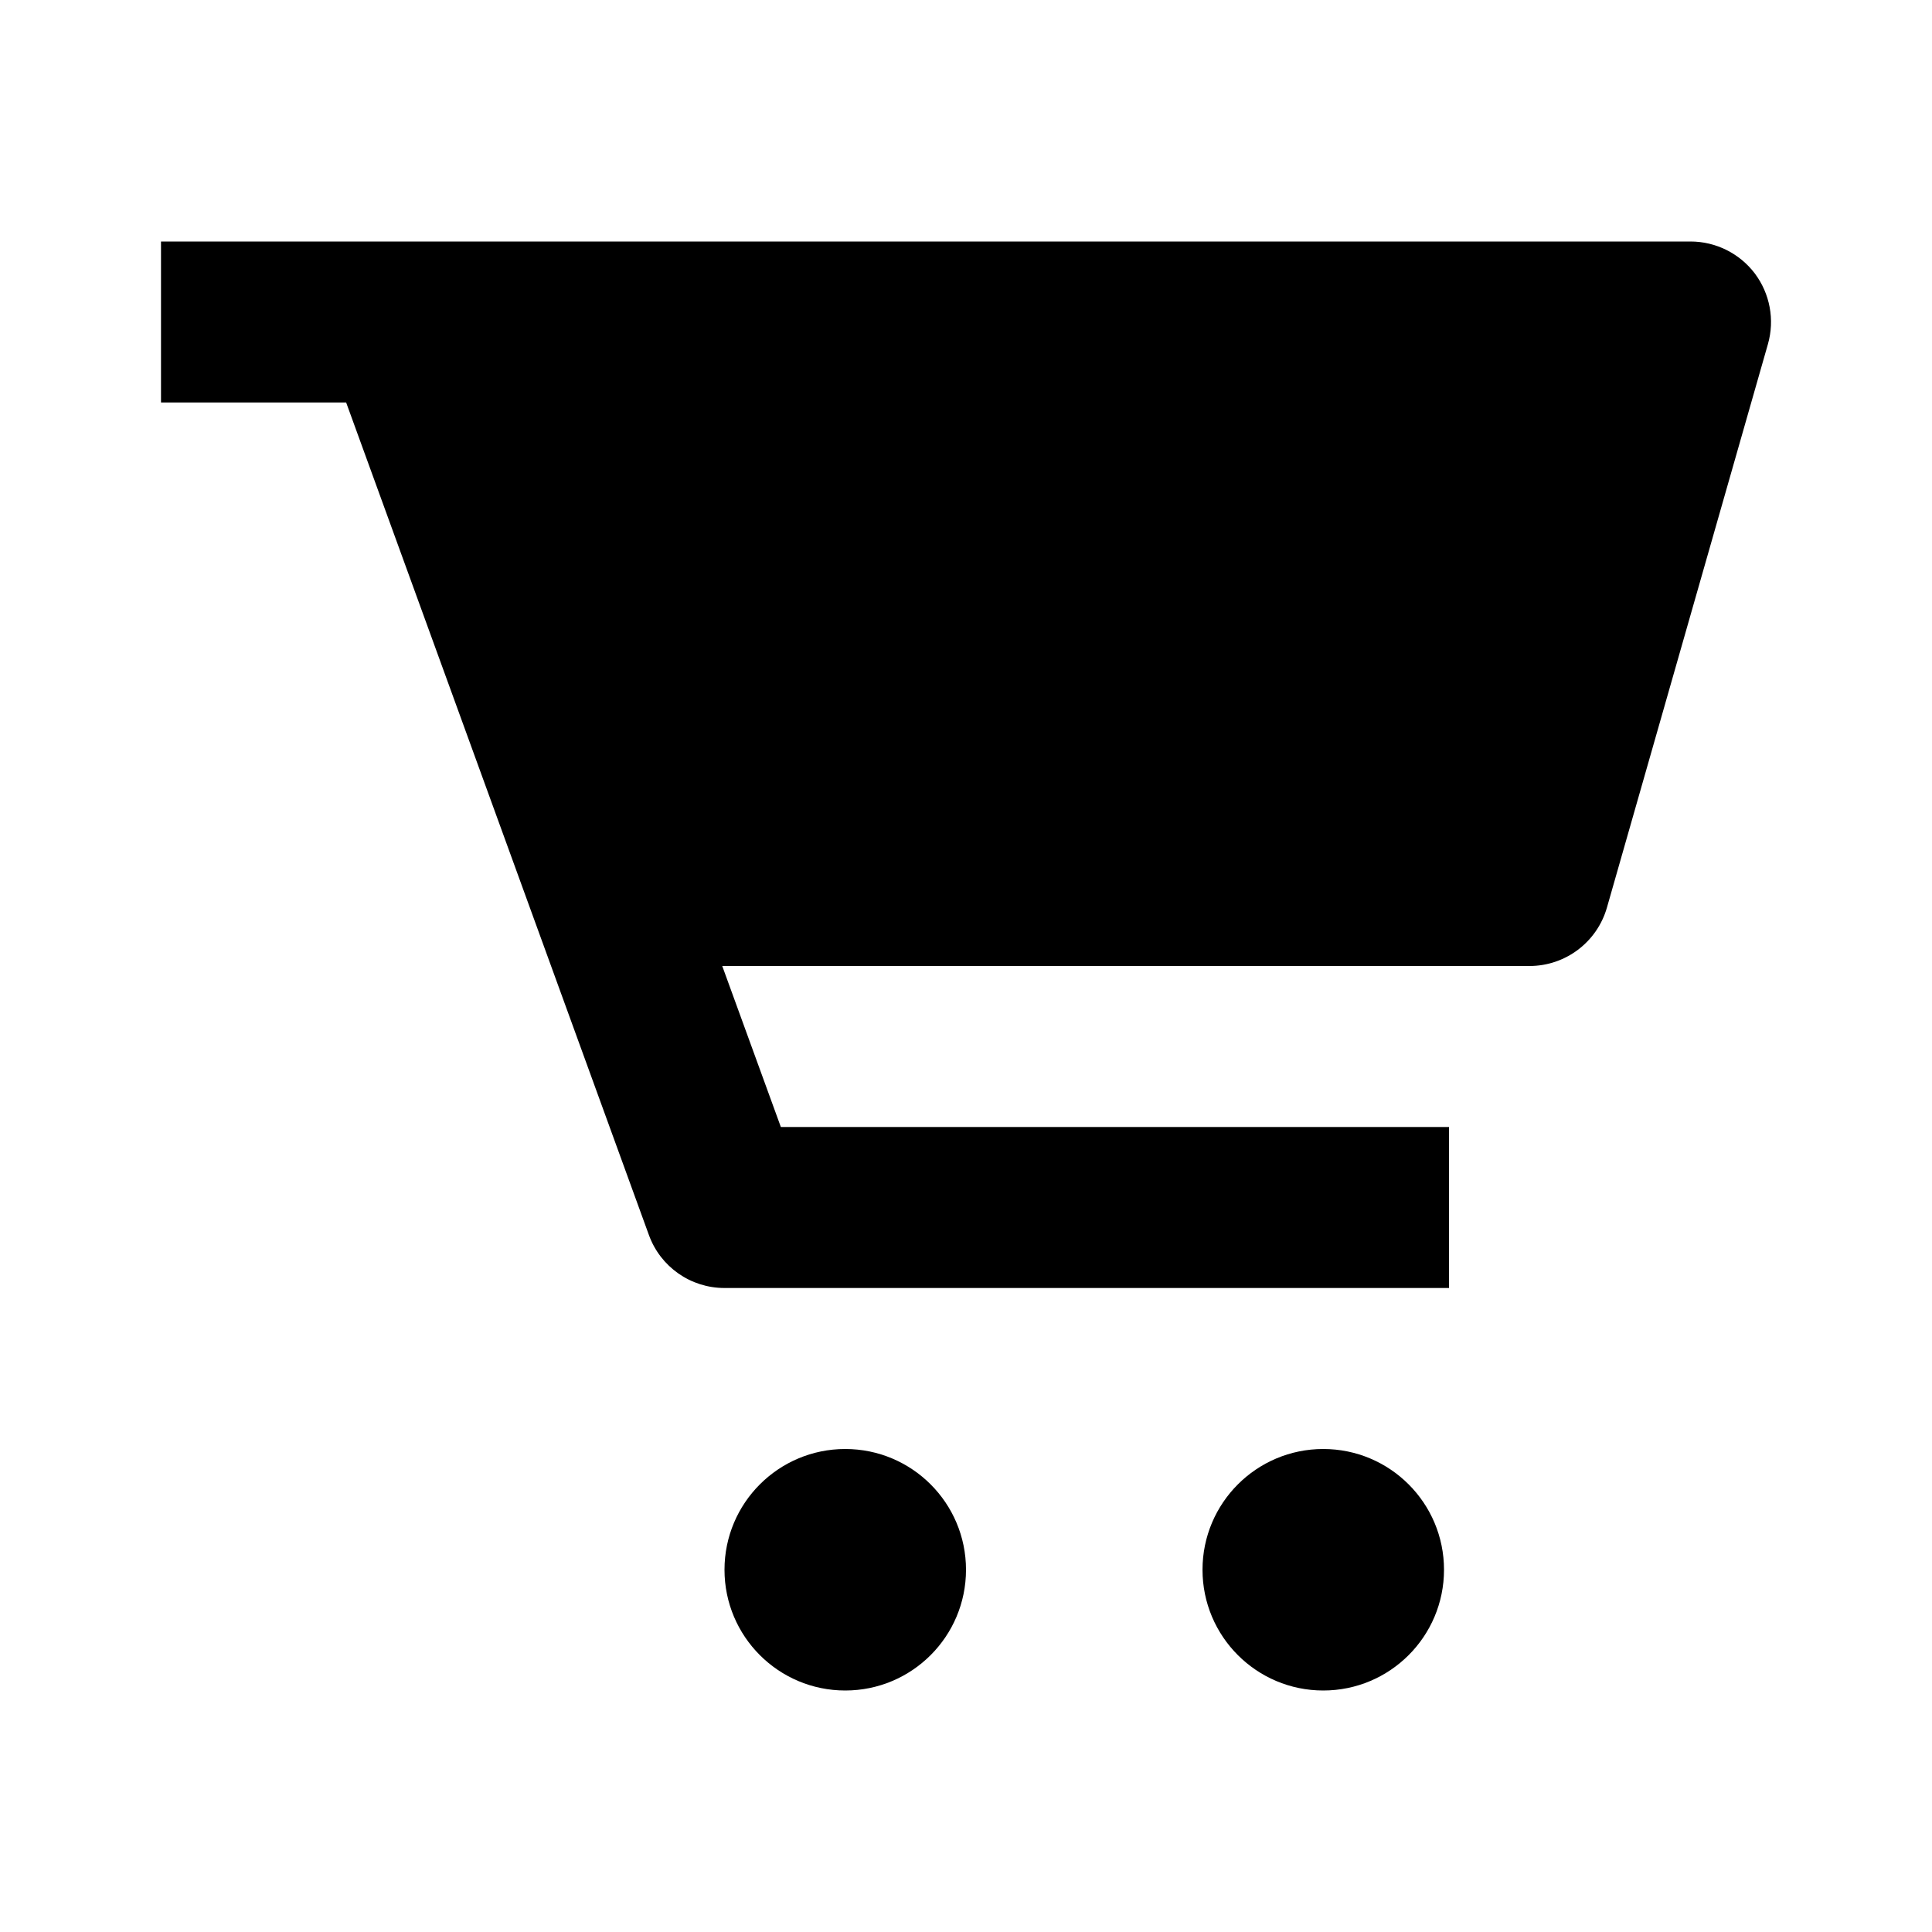
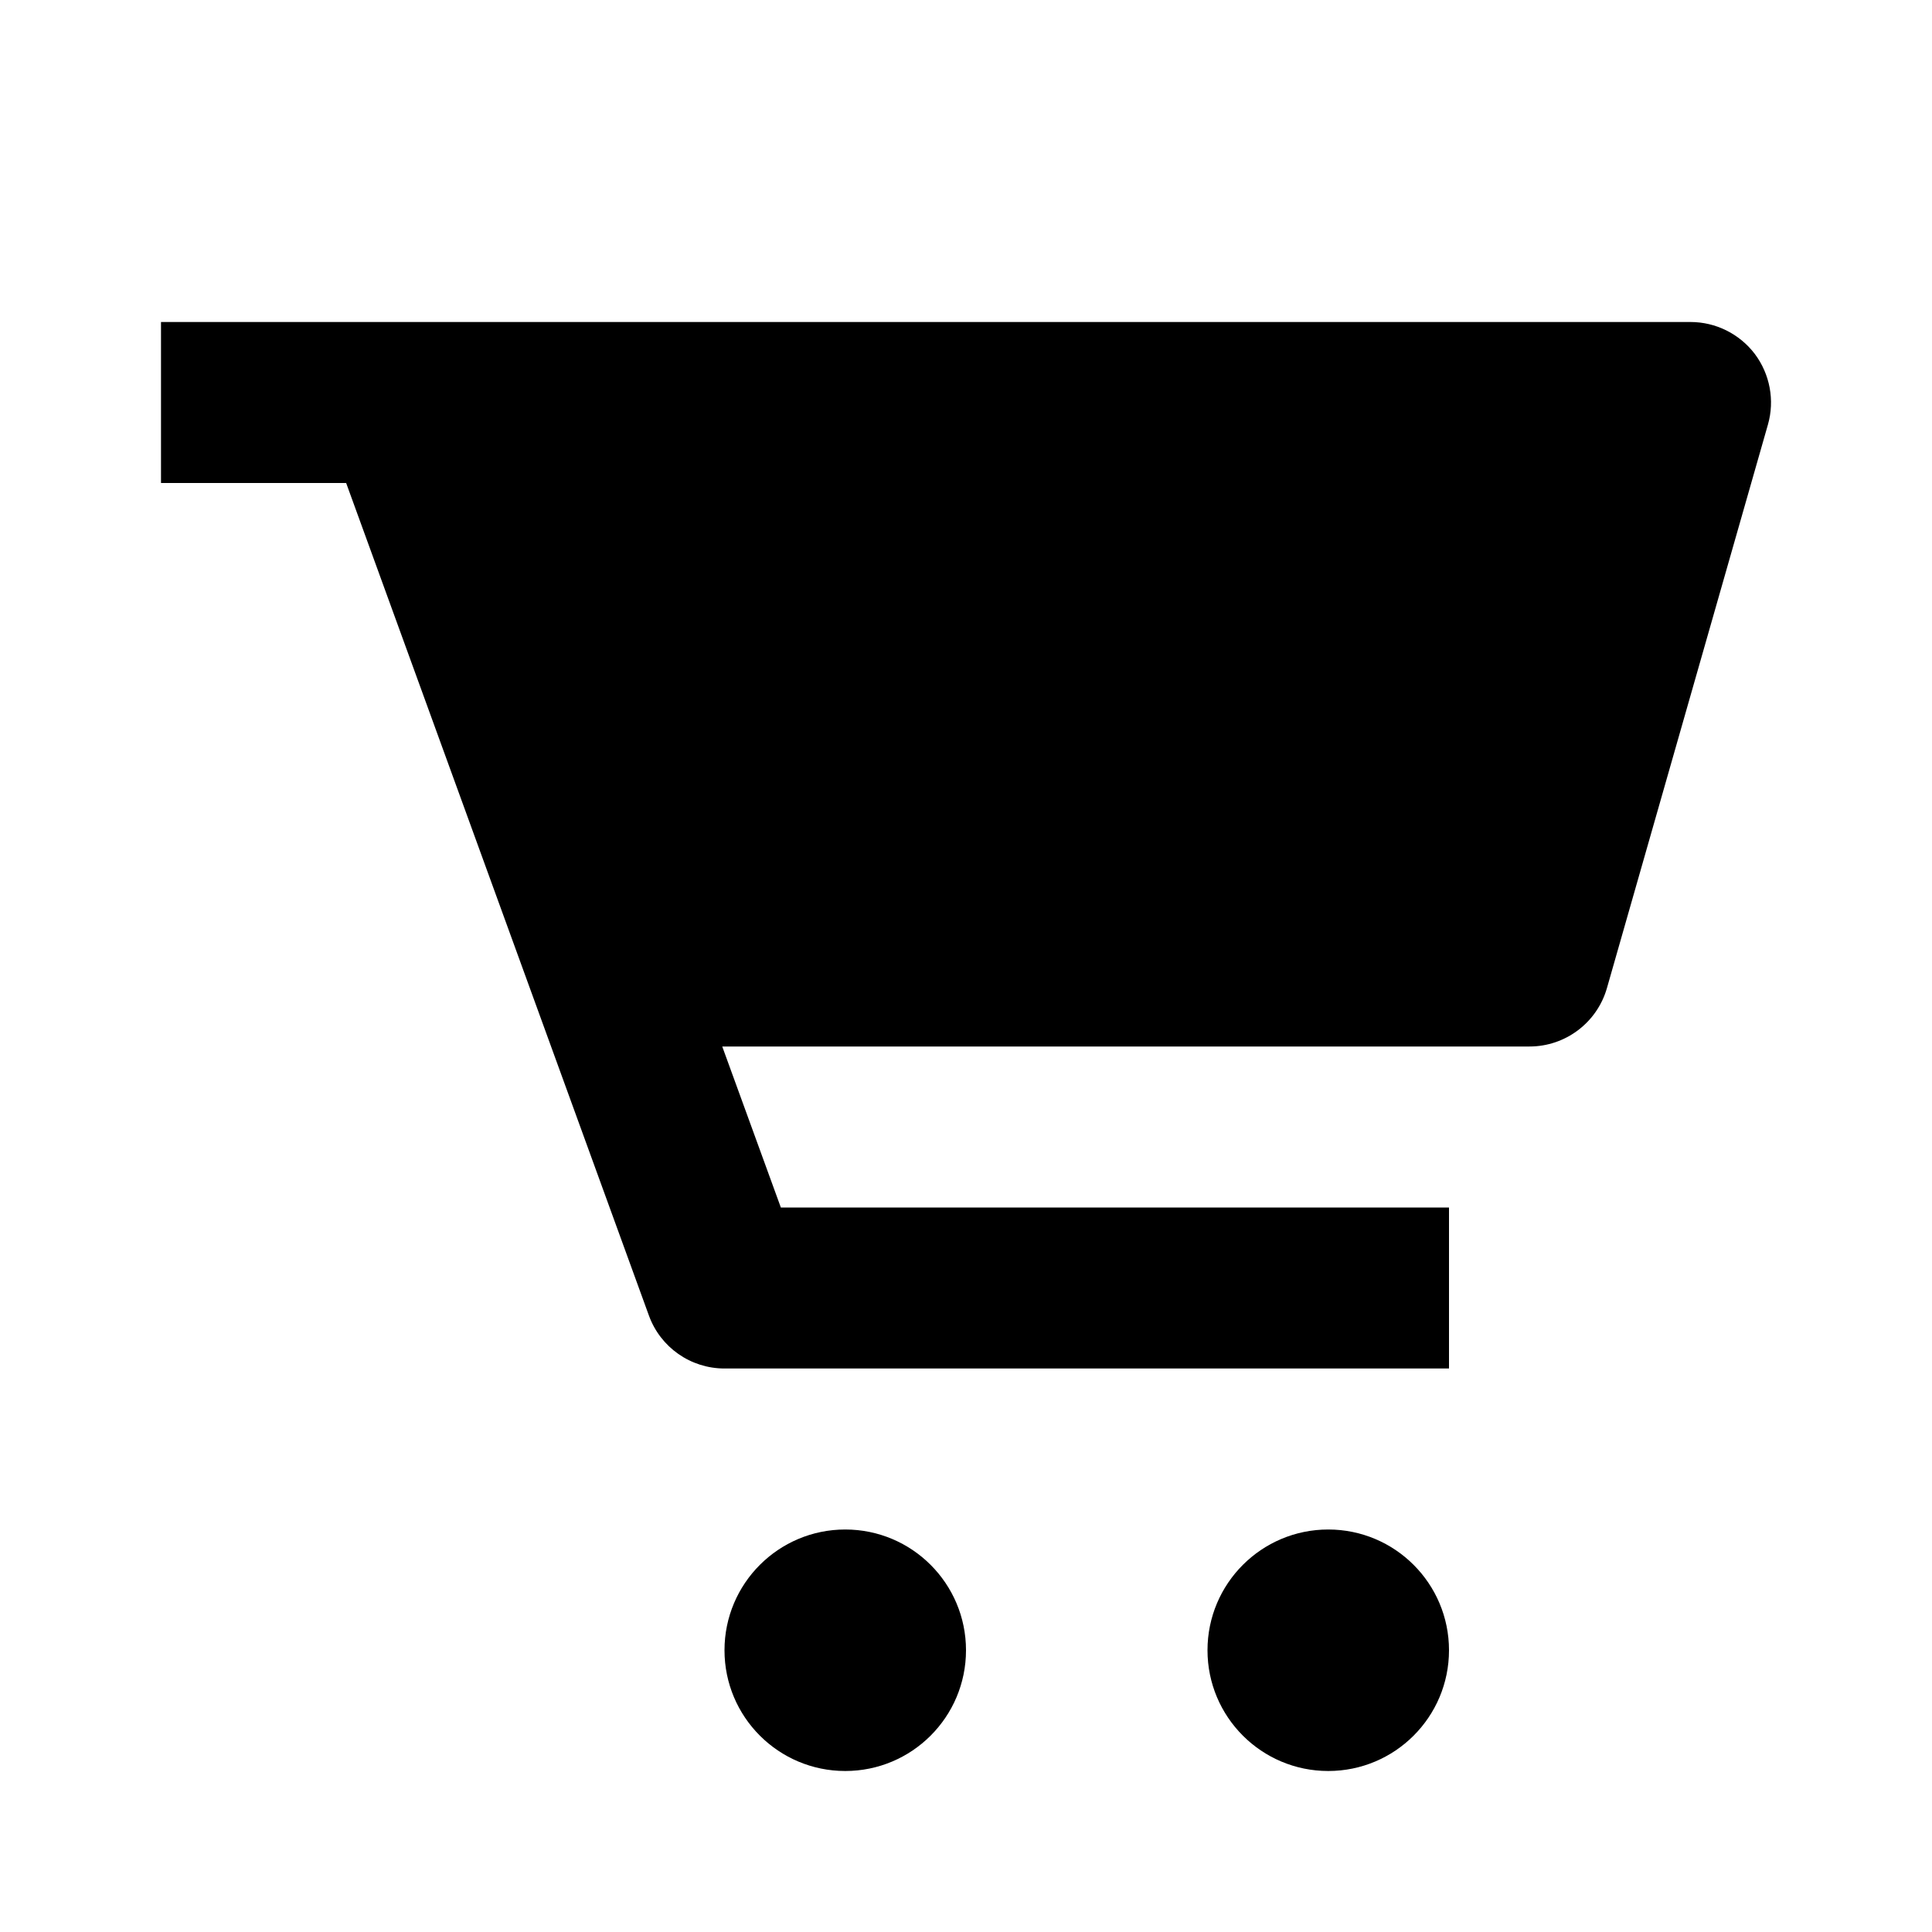
<svg xmlns="http://www.w3.org/2000/svg" width="24" height="24" viewBox="0 0 24 24">
-   <path d="M21,3H5H4H2v2h2h0.3l3.761,10.342C8.204,15.737,8.579,16,9,16h9v-2H9.7l-0.728-2H19c0.446,0,0.839-0.296,0.962-0.726l2-7 c0.086-0.302,0.025-0.626-0.163-0.877C21.609,3.147,21.313,3,21,3z" />
-   <circle cx="10.5" cy="19.5" r="1.5" />
-   <circle cx="16.438" cy="19.5" r="1.5" />
+   <path d="M21.799,4.397C21.609,4.147,21.313,4,21,4H5H4H2v2h2h0.3l3.761,10.342C8.204,16.737,8.579,17,9,17h9v-2H9.7l-0.728-2H19 c0.446,0,0.839-0.296,0.962-0.726l2-7C22.048,4.973,21.987,4.648,21.799,4.397z" />
+   <circle cx="10.5" cy="20.5" r="1.5" />
+   <circle cx="16.5" cy="20.5" r="1.5" />
</svg>
